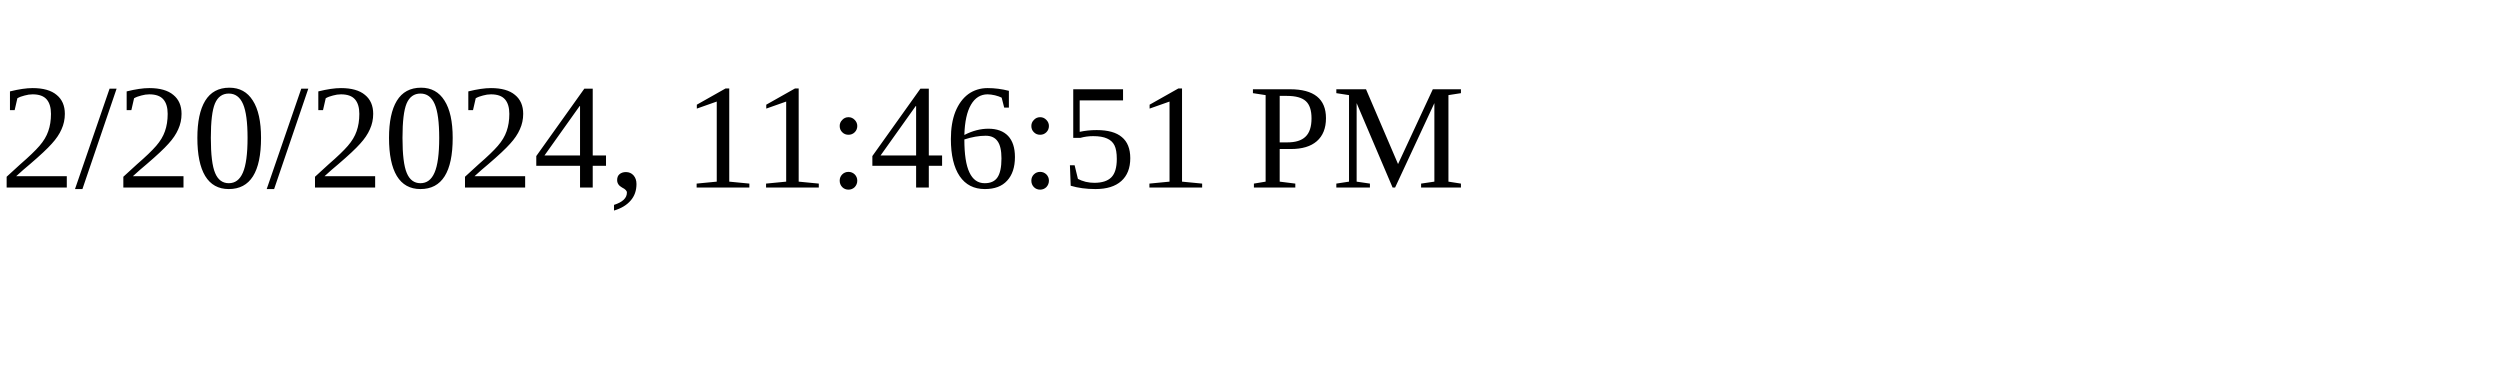
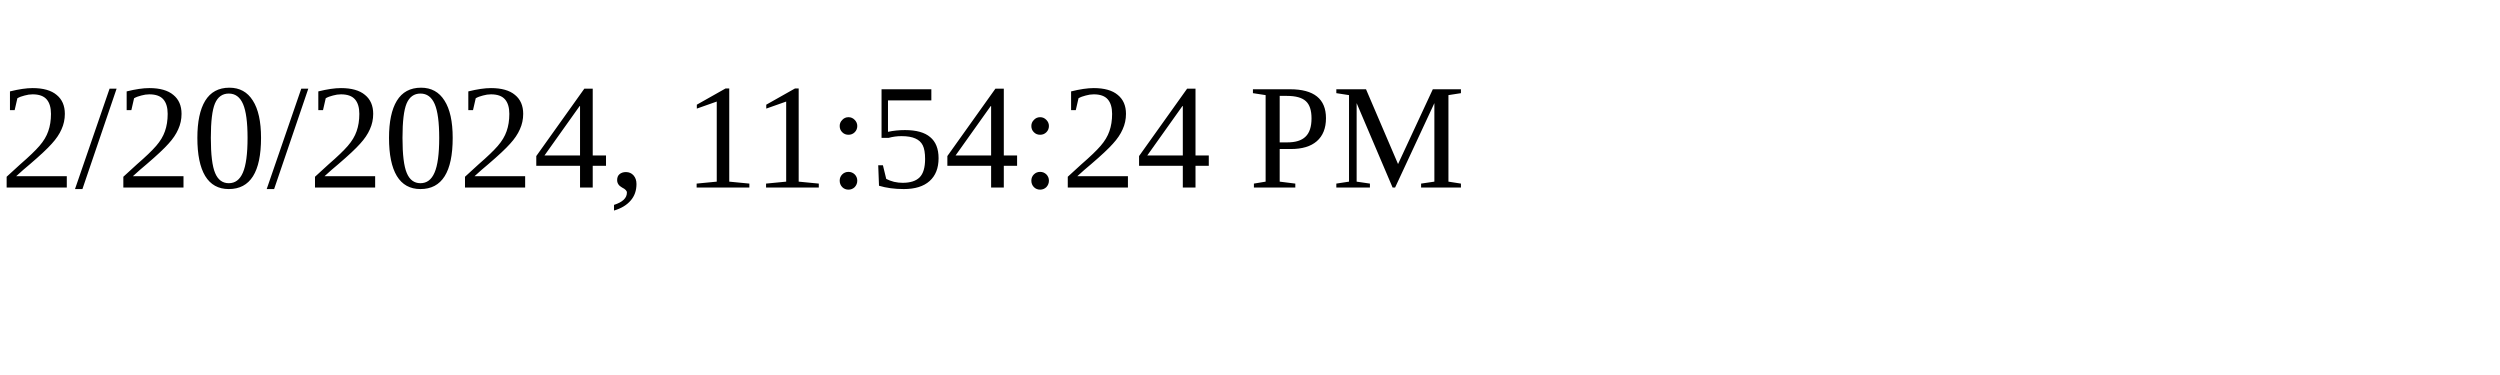
<svg xmlns="http://www.w3.org/2000/svg" height="30" width="200">
-   <text x="0" y="15">2/20/2024, 11:46:51 PM</text>
+   <text x="0" y="15">2/20/2024, 11:54:24 PM</text>
</svg>
